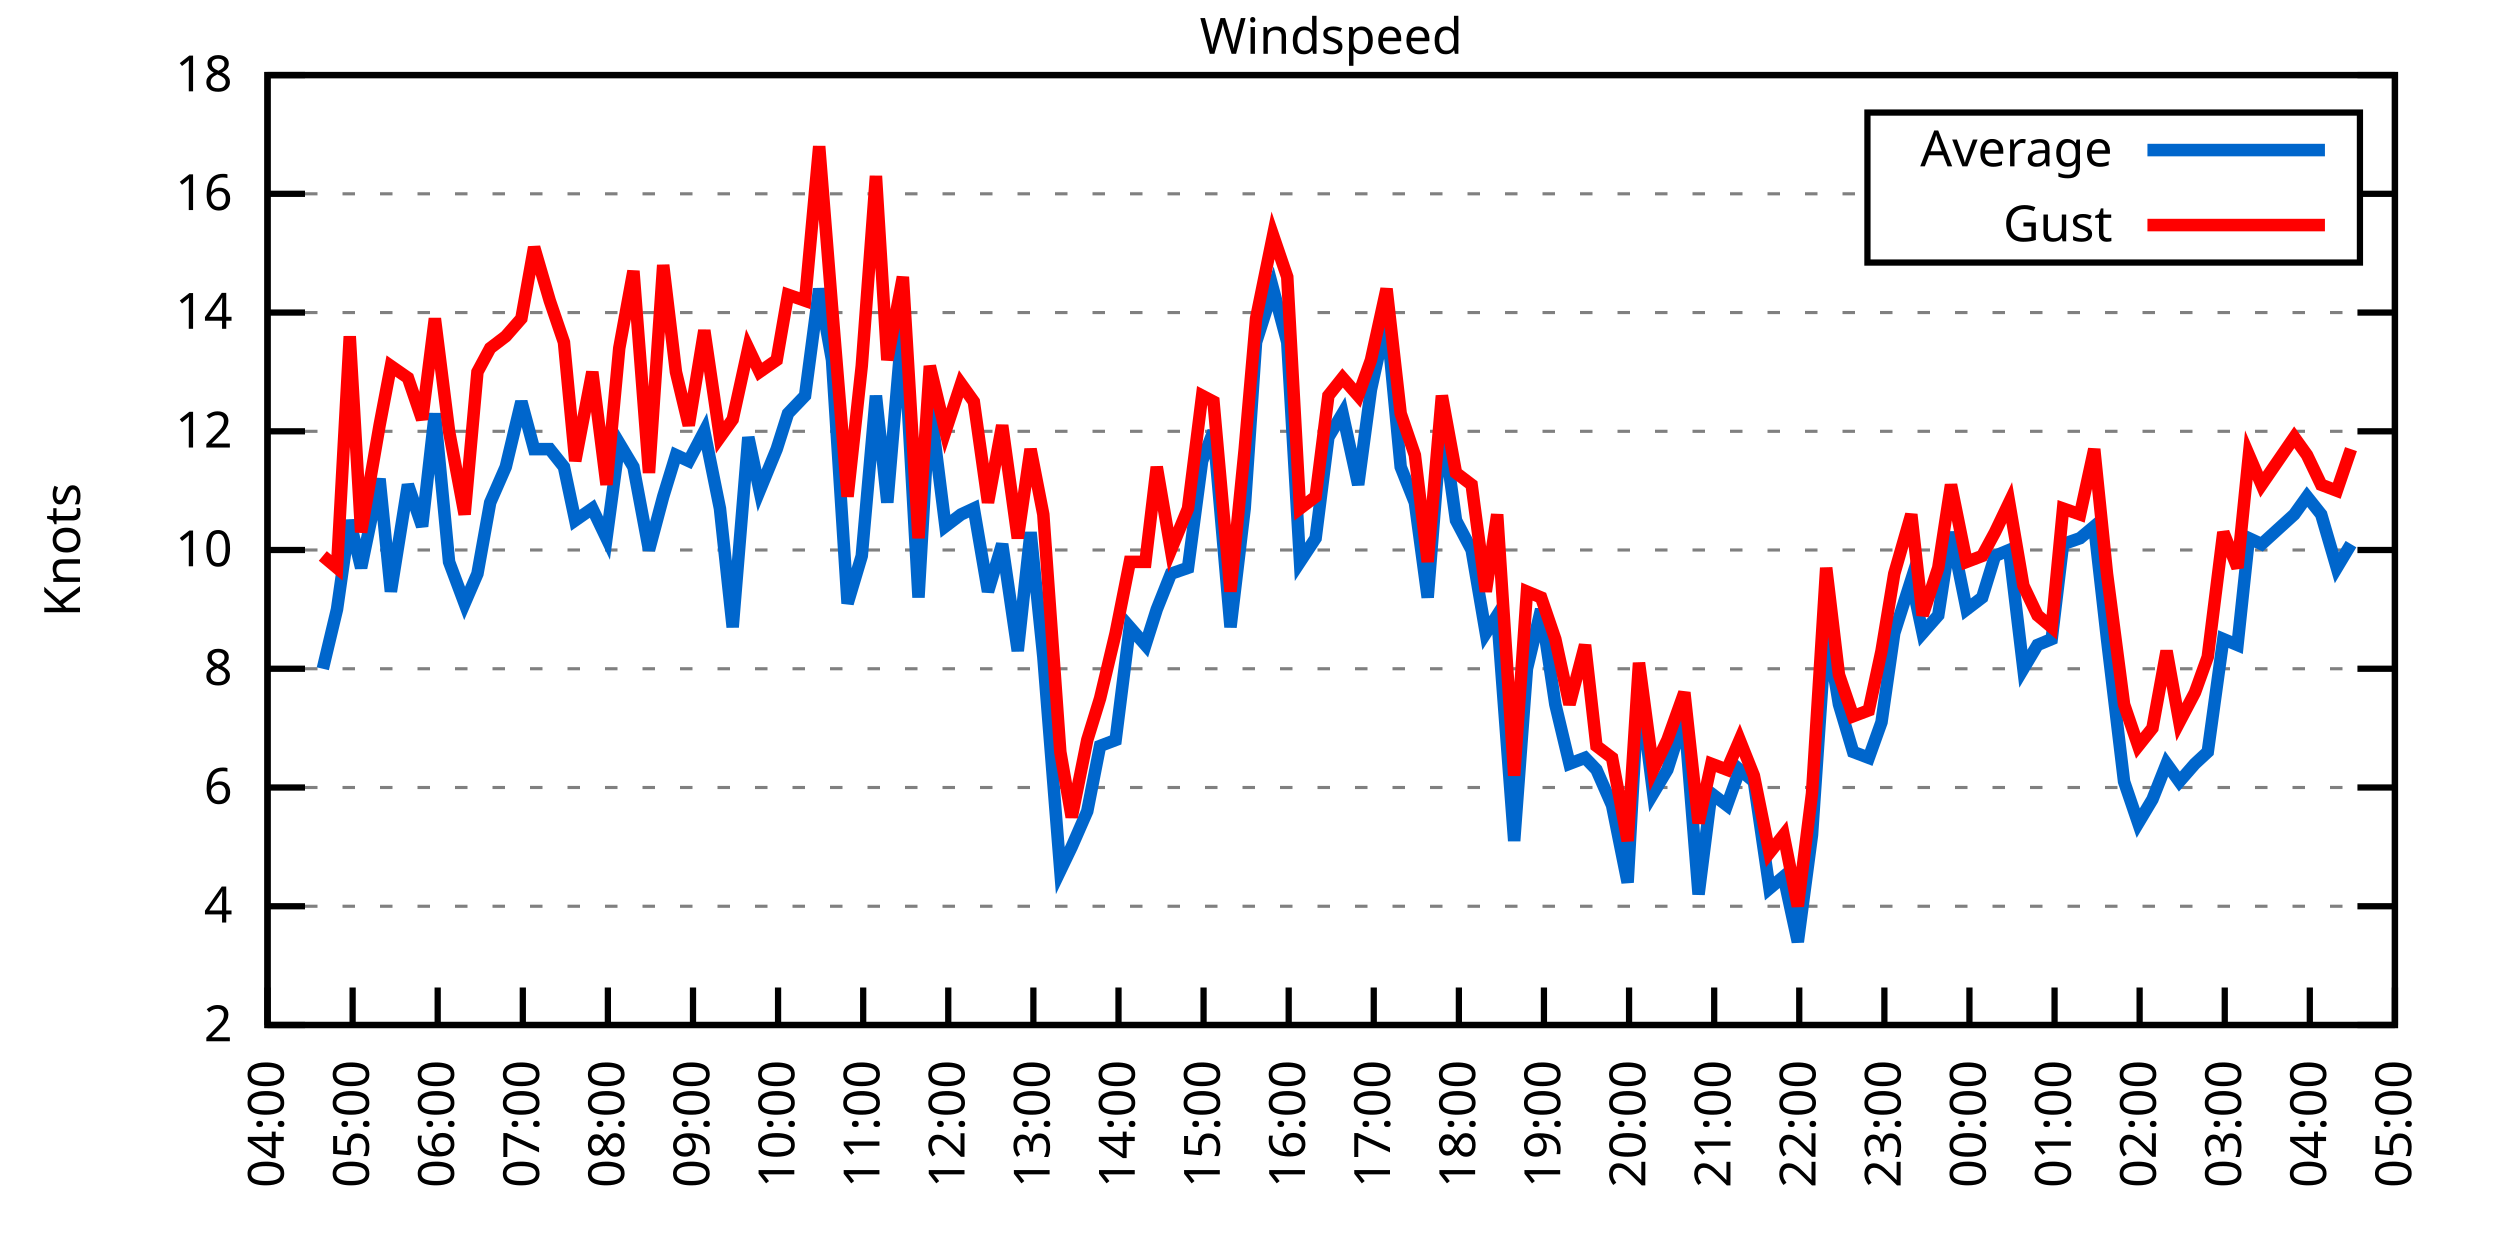
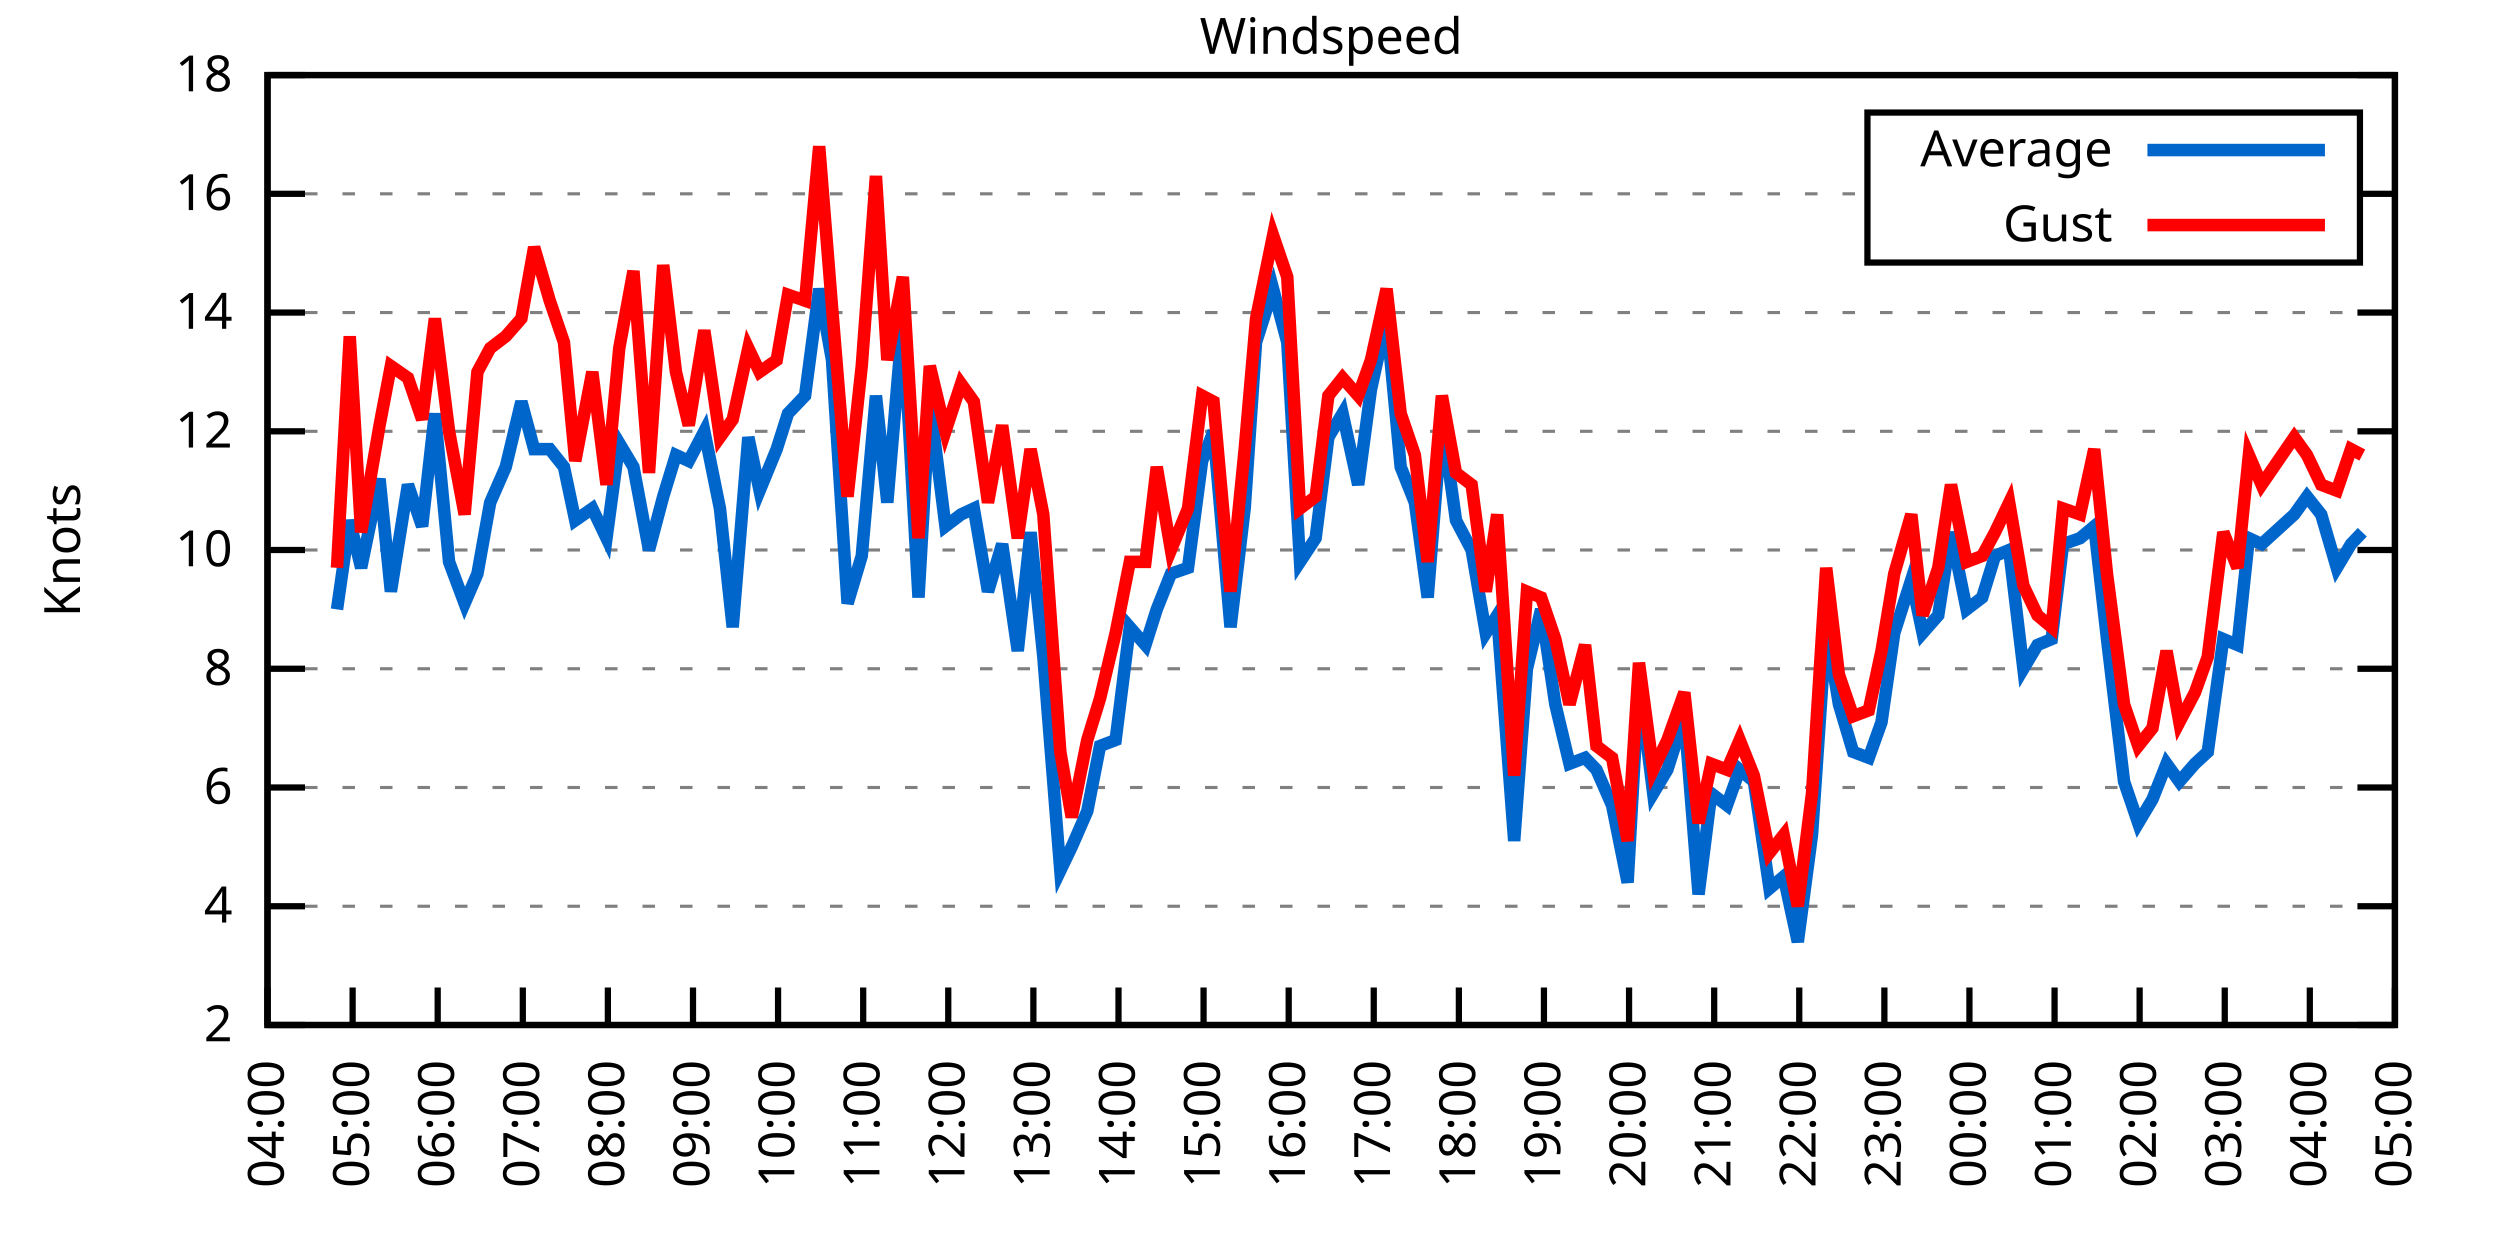
<svg xmlns="http://www.w3.org/2000/svg" xmlns:xlink="http://www.w3.org/1999/xlink" width="400" height="200" viewBox="0 0 400 200">
  <g id="gnuplot_canvas">
    <rect x="0" y="0" width="400" height="200" fill="none" />
    <defs>
      <circle id="gpDot" r="0.5" stroke-width="0.5" stroke="currentColor" />
      <path id="gpPt0" stroke-width="0.333" stroke="currentColor" d="M-1,0 h2 M0,-1 v2" />
      <path id="gpPt1" stroke-width="0.333" stroke="currentColor" d="M-1,-1 L1,1 M1,-1 L-1,1" />
      <path id="gpPt2" stroke-width="0.333" stroke="currentColor" d="M-1,0 L1,0 M0,-1 L0,1 M-1,-1 L1,1 M-1,1 L1,-1" />
      <rect id="gpPt3" stroke-width="0.333" stroke="currentColor" x="-1" y="-1" width="2" height="2" />
      <rect id="gpPt4" stroke-width="0.333" stroke="currentColor" fill="currentColor" x="-1" y="-1" width="2" height="2" />
      <circle id="gpPt5" stroke-width="0.333" stroke="currentColor" cx="0" cy="0" r="1" />
      <use xlink:href="#gpPt5" id="gpPt6" fill="currentColor" stroke="none" />
      <path id="gpPt7" stroke-width="0.333" stroke="currentColor" d="M0,-1.33 L-1.33,0.67 L1.33,0.67 z" />
      <use xlink:href="#gpPt7" id="gpPt8" fill="currentColor" stroke="none" />
      <use xlink:href="#gpPt7" id="gpPt9" stroke="currentColor" transform="rotate(180)" />
      <use xlink:href="#gpPt9" id="gpPt10" fill="currentColor" stroke="none" />
      <use xlink:href="#gpPt3" id="gpPt11" stroke="currentColor" transform="rotate(45)" />
      <use xlink:href="#gpPt11" id="gpPt12" fill="currentColor" stroke="none" />
      <path id="gpPt13" stroke-width="0.333" stroke="currentColor" d="M0,1.330 L1.265,0.411 L0.782,-1.067 L-0.782,-1.076 L-1.265,0.411 z" />
      <use xlink:href="#gpPt13" id="gpPt14" fill="currentColor" stroke="none" />
      <filter id="textbox" filterUnits="objectBoundingBox" x="0" y="0" height="1" width="1">
        <feFlood flood-color="white" flood-opacity="1" result="bgnd" />
        <feComposite in="SourceGraphic" in2="bgnd" operator="atop" />
      </filter>
      <filter id="greybox" filterUnits="objectBoundingBox" x="0" y="0" height="1" width="1">
        <feFlood flood-color="lightgrey" flood-opacity="1" result="grey" />
        <feComposite in="SourceGraphic" in2="grey" operator="atop" />
      </filter>
    </defs>
    <g fill="none" color="white" stroke="currentColor" stroke-width="1.00" stroke-linecap="butt" stroke-linejoin="miter">
</g>
    <g fill="none" color="black" stroke="currentColor" stroke-width="1.00" stroke-linecap="butt" stroke-linejoin="miter">
      <g stroke="none" shape-rendering="crispEdges">
        <polygon fill="rgb(255, 255, 255)" points="42.80,164.00 383.18,164.00 383.18,12.02 42.80,12.02 " />
      </g>
    </g>
    <g fill="none" color="black" stroke="currentColor" stroke-width="1.00" stroke-linecap="butt" stroke-linejoin="miter">
</g>
    <g fill="none" color="black" stroke="black" stroke-width="0.50" stroke-linecap="butt" stroke-linejoin="miter">
</g>
    <g fill="none" color="gray" stroke="currentColor" stroke-width="0.50" stroke-linecap="butt" stroke-linejoin="miter">
      <path stroke="gray" stroke-dasharray="2,4" class="gridline" d="M42.80,164.00 L383.19,164.00  " />
    </g>
    <g fill="none" color="gray" stroke="gray" stroke-width="1.00" stroke-linecap="butt" stroke-linejoin="miter">
</g>
    <g fill="none" color="black" stroke="currentColor" stroke-width="1.00" stroke-linecap="butt" stroke-linejoin="miter">
      <path stroke="black" d="M42.80,164.00 L48.80,164.00 M383.19,164.00 L377.19,164.00  " />
      <g transform="translate(37.20,166.60)" stroke="none" fill="black" font-family="Sans" font-size="8.00" text-anchor="end">
        <text>
          <tspan font-family="Sans"> 2</tspan>
        </text>
      </g>
    </g>
    <g fill="none" color="black" stroke="currentColor" stroke-width="1.00" stroke-linecap="butt" stroke-linejoin="miter">
</g>
    <g fill="none" color="black" stroke="black" stroke-width="0.50" stroke-linecap="butt" stroke-linejoin="miter">
</g>
    <g fill="none" color="gray" stroke="currentColor" stroke-width="0.50" stroke-linecap="butt" stroke-linejoin="miter">
      <path stroke="gray" stroke-dasharray="2,4" class="gridline" d="M42.80,145.00 L383.19,145.00  " />
    </g>
    <g fill="none" color="gray" stroke="gray" stroke-width="1.00" stroke-linecap="butt" stroke-linejoin="miter">
</g>
    <g fill="none" color="black" stroke="currentColor" stroke-width="1.00" stroke-linecap="butt" stroke-linejoin="miter">
      <path stroke="black" d="M42.80,145.00 L48.80,145.00 M383.19,145.00 L377.19,145.00  " />
      <g transform="translate(37.20,147.60)" stroke="none" fill="black" font-family="Sans" font-size="8.00" text-anchor="end">
        <text>
          <tspan font-family="Sans"> 4</tspan>
        </text>
      </g>
    </g>
    <g fill="none" color="black" stroke="currentColor" stroke-width="1.00" stroke-linecap="butt" stroke-linejoin="miter">
</g>
    <g fill="none" color="black" stroke="black" stroke-width="0.50" stroke-linecap="butt" stroke-linejoin="miter">
</g>
    <g fill="none" color="gray" stroke="currentColor" stroke-width="0.50" stroke-linecap="butt" stroke-linejoin="miter">
      <path stroke="gray" stroke-dasharray="2,4" class="gridline" d="M42.80,126.00 L383.19,126.00  " />
    </g>
    <g fill="none" color="gray" stroke="gray" stroke-width="1.00" stroke-linecap="butt" stroke-linejoin="miter">
</g>
    <g fill="none" color="black" stroke="currentColor" stroke-width="1.00" stroke-linecap="butt" stroke-linejoin="miter">
      <path stroke="black" d="M42.80,126.00 L48.80,126.00 M383.19,126.00 L377.19,126.00  " />
      <g transform="translate(37.20,128.60)" stroke="none" fill="black" font-family="Sans" font-size="8.00" text-anchor="end">
        <text>
          <tspan font-family="Sans"> 6</tspan>
        </text>
      </g>
    </g>
    <g fill="none" color="black" stroke="currentColor" stroke-width="1.00" stroke-linecap="butt" stroke-linejoin="miter">
</g>
    <g fill="none" color="black" stroke="black" stroke-width="0.50" stroke-linecap="butt" stroke-linejoin="miter">
</g>
    <g fill="none" color="gray" stroke="currentColor" stroke-width="0.50" stroke-linecap="butt" stroke-linejoin="miter">
      <path stroke="gray" stroke-dasharray="2,4" class="gridline" d="M42.80,107.00 L383.19,107.00  " />
    </g>
    <g fill="none" color="gray" stroke="gray" stroke-width="1.00" stroke-linecap="butt" stroke-linejoin="miter">
</g>
    <g fill="none" color="black" stroke="currentColor" stroke-width="1.00" stroke-linecap="butt" stroke-linejoin="miter">
      <path stroke="black" d="M42.80,107.00 L48.80,107.00 M383.19,107.00 L377.19,107.00  " />
      <g transform="translate(37.20,109.60)" stroke="none" fill="black" font-family="Sans" font-size="8.00" text-anchor="end">
        <text>
          <tspan font-family="Sans"> 8</tspan>
        </text>
      </g>
    </g>
    <g fill="none" color="black" stroke="currentColor" stroke-width="1.00" stroke-linecap="butt" stroke-linejoin="miter">
</g>
    <g fill="none" color="black" stroke="black" stroke-width="0.50" stroke-linecap="butt" stroke-linejoin="miter">
</g>
    <g fill="none" color="gray" stroke="currentColor" stroke-width="0.50" stroke-linecap="butt" stroke-linejoin="miter">
      <path stroke="gray" stroke-dasharray="2,4" class="gridline" d="M42.80,88.00 L383.19,88.00  " />
    </g>
    <g fill="none" color="gray" stroke="gray" stroke-width="1.00" stroke-linecap="butt" stroke-linejoin="miter">
</g>
    <g fill="none" color="black" stroke="currentColor" stroke-width="1.00" stroke-linecap="butt" stroke-linejoin="miter">
      <path stroke="black" d="M42.80,88.00 L48.80,88.00 M383.19,88.00 L377.19,88.00  " />
      <g transform="translate(37.20,90.60)" stroke="none" fill="black" font-family="Sans" font-size="8.00" text-anchor="end">
        <text>
          <tspan font-family="Sans"> 10</tspan>
        </text>
      </g>
    </g>
    <g fill="none" color="black" stroke="currentColor" stroke-width="1.00" stroke-linecap="butt" stroke-linejoin="miter">
</g>
    <g fill="none" color="black" stroke="black" stroke-width="0.50" stroke-linecap="butt" stroke-linejoin="miter">
</g>
    <g fill="none" color="gray" stroke="currentColor" stroke-width="0.50" stroke-linecap="butt" stroke-linejoin="miter">
      <path stroke="gray" stroke-dasharray="2,4" class="gridline" d="M42.80,69.01 L383.19,69.01  " />
    </g>
    <g fill="none" color="gray" stroke="gray" stroke-width="1.00" stroke-linecap="butt" stroke-linejoin="miter">
</g>
    <g fill="none" color="black" stroke="currentColor" stroke-width="1.00" stroke-linecap="butt" stroke-linejoin="miter">
      <path stroke="black" d="M42.80,69.01 L48.80,69.01 M383.19,69.01 L377.19,69.01  " />
      <g transform="translate(37.20,71.61)" stroke="none" fill="black" font-family="Sans" font-size="8.00" text-anchor="end">
        <text>
          <tspan font-family="Sans"> 12</tspan>
        </text>
      </g>
    </g>
    <g fill="none" color="black" stroke="currentColor" stroke-width="1.00" stroke-linecap="butt" stroke-linejoin="miter">
</g>
    <g fill="none" color="black" stroke="black" stroke-width="0.50" stroke-linecap="butt" stroke-linejoin="miter">
</g>
    <g fill="none" color="gray" stroke="currentColor" stroke-width="0.50" stroke-linecap="butt" stroke-linejoin="miter">
      <path stroke="gray" stroke-dasharray="2,4" class="gridline" d="M42.80,50.01 L383.19,50.01  " />
    </g>
    <g fill="none" color="gray" stroke="gray" stroke-width="1.00" stroke-linecap="butt" stroke-linejoin="miter">
</g>
    <g fill="none" color="black" stroke="currentColor" stroke-width="1.00" stroke-linecap="butt" stroke-linejoin="miter">
      <path stroke="black" d="M42.80,50.01 L48.80,50.01 M383.19,50.01 L377.19,50.01  " />
      <g transform="translate(37.20,52.61)" stroke="none" fill="black" font-family="Sans" font-size="8.00" text-anchor="end">
        <text>
          <tspan font-family="Sans"> 14</tspan>
        </text>
      </g>
    </g>
    <g fill="none" color="black" stroke="currentColor" stroke-width="1.00" stroke-linecap="butt" stroke-linejoin="miter">
</g>
    <g fill="none" color="black" stroke="black" stroke-width="0.50" stroke-linecap="butt" stroke-linejoin="miter">
</g>
    <g fill="none" color="gray" stroke="currentColor" stroke-width="0.50" stroke-linecap="butt" stroke-linejoin="miter">
      <path stroke="gray" stroke-dasharray="2,4" class="gridline" d="M42.80,31.01 L298.79,31.01 M377.59,31.01 L383.19,31.01  " />
    </g>
    <g fill="none" color="gray" stroke="gray" stroke-width="1.00" stroke-linecap="butt" stroke-linejoin="miter">
</g>
    <g fill="none" color="black" stroke="currentColor" stroke-width="1.00" stroke-linecap="butt" stroke-linejoin="miter">
      <path stroke="black" d="M42.80,31.01 L48.80,31.01 M383.19,31.01 L377.19,31.01  " />
      <g transform="translate(37.20,33.61)" stroke="none" fill="black" font-family="Sans" font-size="8.00" text-anchor="end">
        <text>
          <tspan font-family="Sans"> 16</tspan>
        </text>
      </g>
    </g>
    <g fill="none" color="black" stroke="currentColor" stroke-width="1.00" stroke-linecap="butt" stroke-linejoin="miter">
</g>
    <g fill="none" color="black" stroke="black" stroke-width="0.50" stroke-linecap="butt" stroke-linejoin="miter">
</g>
    <g fill="none" color="gray" stroke="currentColor" stroke-width="0.50" stroke-linecap="butt" stroke-linejoin="miter">
      <path stroke="gray" stroke-dasharray="2,4" class="gridline" d="M42.80,12.01 L383.19,12.01  " />
    </g>
    <g fill="none" color="gray" stroke="gray" stroke-width="1.00" stroke-linecap="butt" stroke-linejoin="miter">
</g>
    <g fill="none" color="black" stroke="currentColor" stroke-width="1.00" stroke-linecap="butt" stroke-linejoin="miter">
      <path stroke="black" d="M42.80,12.01 L48.80,12.01 M383.19,12.01 L377.19,12.01  " />
      <g transform="translate(37.20,14.61)" stroke="none" fill="black" font-family="Sans" font-size="8.00" text-anchor="end">
        <text>
          <tspan font-family="Sans"> 18</tspan>
        </text>
      </g>
    </g>
    <g fill="none" color="black" stroke="currentColor" stroke-width="1.00" stroke-linecap="butt" stroke-linejoin="miter">
      <path stroke="black" d="M42.80,164.00 L42.80,158.00  " />
      <g transform="translate(45.40,169.60) rotate(270.00)" stroke="none" fill="black" font-family="Sans" font-size="8.00" text-anchor="end">
        <text>
          <tspan font-family="Sans">04:00</tspan>
        </text>
      </g>
    </g>
    <g fill="none" color="black" stroke="currentColor" stroke-width="1.00" stroke-linecap="butt" stroke-linejoin="miter">
      <path stroke="black" d="M56.42,164.00 L56.42,158.00  " />
      <g transform="translate(59.02,169.60) rotate(270.00)" stroke="none" fill="black" font-family="Sans" font-size="8.00" text-anchor="end">
        <text>
          <tspan font-family="Sans">05:00</tspan>
        </text>
      </g>
    </g>
    <g fill="none" color="black" stroke="currentColor" stroke-width="1.00" stroke-linecap="butt" stroke-linejoin="miter">
      <path stroke="black" d="M70.03,164.00 L70.03,158.00  " />
      <g transform="translate(72.63,169.60) rotate(270.00)" stroke="none" fill="black" font-family="Sans" font-size="8.00" text-anchor="end">
        <text>
          <tspan font-family="Sans">06:00</tspan>
        </text>
      </g>
    </g>
    <g fill="none" color="black" stroke="currentColor" stroke-width="1.00" stroke-linecap="butt" stroke-linejoin="miter">
      <path stroke="black" d="M83.65,164.00 L83.65,158.00  " />
      <g transform="translate(86.25,169.60) rotate(270.00)" stroke="none" fill="black" font-family="Sans" font-size="8.00" text-anchor="end">
        <text>
          <tspan font-family="Sans">07:00</tspan>
        </text>
      </g>
    </g>
    <g fill="none" color="black" stroke="currentColor" stroke-width="1.00" stroke-linecap="butt" stroke-linejoin="miter">
      <path stroke="black" d="M97.26,164.00 L97.26,158.00  " />
      <g transform="translate(99.86,169.60) rotate(270.00)" stroke="none" fill="black" font-family="Sans" font-size="8.00" text-anchor="end">
        <text>
          <tspan font-family="Sans">08:00</tspan>
        </text>
      </g>
    </g>
    <g fill="none" color="black" stroke="currentColor" stroke-width="1.00" stroke-linecap="butt" stroke-linejoin="miter">
      <path stroke="black" d="M110.88,164.00 L110.88,158.00  " />
      <g transform="translate(113.48,169.60) rotate(270.00)" stroke="none" fill="black" font-family="Sans" font-size="8.00" text-anchor="end">
        <text>
          <tspan font-family="Sans">09:00</tspan>
        </text>
      </g>
    </g>
    <g fill="none" color="black" stroke="currentColor" stroke-width="1.00" stroke-linecap="butt" stroke-linejoin="miter">
      <path stroke="black" d="M124.49,164.00 L124.49,158.00  " />
      <g transform="translate(127.09,169.60) rotate(270.00)" stroke="none" fill="black" font-family="Sans" font-size="8.00" text-anchor="end">
        <text>
          <tspan font-family="Sans">10:00</tspan>
        </text>
      </g>
    </g>
    <g fill="none" color="black" stroke="currentColor" stroke-width="1.00" stroke-linecap="butt" stroke-linejoin="miter">
      <path stroke="black" d="M138.11,164.00 L138.11,158.00  " />
      <g transform="translate(140.71,169.60) rotate(270.00)" stroke="none" fill="black" font-family="Sans" font-size="8.00" text-anchor="end">
        <text>
          <tspan font-family="Sans">11:00</tspan>
        </text>
      </g>
    </g>
    <g fill="none" color="black" stroke="currentColor" stroke-width="1.00" stroke-linecap="butt" stroke-linejoin="miter">
      <path stroke="black" d="M151.72,164.00 L151.72,158.00  " />
      <g transform="translate(154.32,169.60) rotate(270.00)" stroke="none" fill="black" font-family="Sans" font-size="8.00" text-anchor="end">
        <text>
          <tspan font-family="Sans">12:00</tspan>
        </text>
      </g>
    </g>
    <g fill="none" color="black" stroke="currentColor" stroke-width="1.00" stroke-linecap="butt" stroke-linejoin="miter">
      <path stroke="black" d="M165.34,164.00 L165.34,158.00  " />
      <g transform="translate(167.94,169.60) rotate(270.00)" stroke="none" fill="black" font-family="Sans" font-size="8.00" text-anchor="end">
        <text>
          <tspan font-family="Sans">13:00</tspan>
        </text>
      </g>
    </g>
    <g fill="none" color="black" stroke="currentColor" stroke-width="1.00" stroke-linecap="butt" stroke-linejoin="miter">
      <path stroke="black" d="M178.96,164.00 L178.96,158.00  " />
      <g transform="translate(181.56,169.60) rotate(270.00)" stroke="none" fill="black" font-family="Sans" font-size="8.00" text-anchor="end">
        <text>
          <tspan font-family="Sans">14:00</tspan>
        </text>
      </g>
    </g>
    <g fill="none" color="black" stroke="currentColor" stroke-width="1.00" stroke-linecap="butt" stroke-linejoin="miter">
      <path stroke="black" d="M192.57,164.00 L192.57,158.00  " />
      <g transform="translate(195.17,169.60) rotate(270.00)" stroke="none" fill="black" font-family="Sans" font-size="8.00" text-anchor="end">
        <text>
          <tspan font-family="Sans">15:00</tspan>
        </text>
      </g>
    </g>
    <g fill="none" color="black" stroke="currentColor" stroke-width="1.00" stroke-linecap="butt" stroke-linejoin="miter">
      <path stroke="black" d="M206.19,164.00 L206.19,158.00  " />
      <g transform="translate(208.79,169.60) rotate(270.00)" stroke="none" fill="black" font-family="Sans" font-size="8.00" text-anchor="end">
        <text>
          <tspan font-family="Sans">16:00</tspan>
        </text>
      </g>
    </g>
    <g fill="none" color="black" stroke="currentColor" stroke-width="1.00" stroke-linecap="butt" stroke-linejoin="miter">
      <path stroke="black" d="M219.80,164.00 L219.80,158.00  " />
      <g transform="translate(222.40,169.60) rotate(270.00)" stroke="none" fill="black" font-family="Sans" font-size="8.00" text-anchor="end">
        <text>
          <tspan font-family="Sans">17:00</tspan>
        </text>
      </g>
    </g>
    <g fill="none" color="black" stroke="currentColor" stroke-width="1.00" stroke-linecap="butt" stroke-linejoin="miter">
      <path stroke="black" d="M233.42,164.00 L233.42,158.00  " />
      <g transform="translate(236.02,169.60) rotate(270.00)" stroke="none" fill="black" font-family="Sans" font-size="8.00" text-anchor="end">
        <text>
          <tspan font-family="Sans">18:00</tspan>
        </text>
      </g>
    </g>
    <g fill="none" color="black" stroke="currentColor" stroke-width="1.00" stroke-linecap="butt" stroke-linejoin="miter">
      <path stroke="black" d="M247.03,164.00 L247.03,158.00  " />
      <g transform="translate(249.63,169.60) rotate(270.00)" stroke="none" fill="black" font-family="Sans" font-size="8.00" text-anchor="end">
        <text>
          <tspan font-family="Sans">19:00</tspan>
        </text>
      </g>
    </g>
    <g fill="none" color="black" stroke="currentColor" stroke-width="1.00" stroke-linecap="butt" stroke-linejoin="miter">
      <path stroke="black" d="M260.65,164.00 L260.65,158.00  " />
      <g transform="translate(263.25,169.60) rotate(270.00)" stroke="none" fill="black" font-family="Sans" font-size="8.00" text-anchor="end">
        <text>
          <tspan font-family="Sans">20:00</tspan>
        </text>
      </g>
    </g>
    <g fill="none" color="black" stroke="currentColor" stroke-width="1.00" stroke-linecap="butt" stroke-linejoin="miter">
      <path stroke="black" d="M274.27,164.00 L274.27,158.00  " />
      <g transform="translate(276.87,169.60) rotate(270.00)" stroke="none" fill="black" font-family="Sans" font-size="8.00" text-anchor="end">
        <text>
          <tspan font-family="Sans">21:00</tspan>
        </text>
      </g>
    </g>
    <g fill="none" color="black" stroke="currentColor" stroke-width="1.00" stroke-linecap="butt" stroke-linejoin="miter">
      <path stroke="black" d="M287.88,164.00 L287.88,158.00  " />
      <g transform="translate(290.48,169.60) rotate(270.00)" stroke="none" fill="black" font-family="Sans" font-size="8.00" text-anchor="end">
        <text>
          <tspan font-family="Sans">22:00</tspan>
        </text>
      </g>
    </g>
    <g fill="none" color="black" stroke="currentColor" stroke-width="1.00" stroke-linecap="butt" stroke-linejoin="miter">
      <path stroke="black" d="M301.50,164.00 L301.50,158.00  " />
      <g transform="translate(304.10,169.60) rotate(270.00)" stroke="none" fill="black" font-family="Sans" font-size="8.00" text-anchor="end">
        <text>
          <tspan font-family="Sans">23:00</tspan>
        </text>
      </g>
    </g>
    <g fill="none" color="black" stroke="currentColor" stroke-width="1.00" stroke-linecap="butt" stroke-linejoin="miter">
      <path stroke="black" d="M315.11,164.00 L315.11,158.00  " />
      <g transform="translate(317.71,169.60) rotate(270.00)" stroke="none" fill="black" font-family="Sans" font-size="8.00" text-anchor="end">
        <text>
          <tspan font-family="Sans">00:00</tspan>
        </text>
      </g>
    </g>
    <g fill="none" color="black" stroke="currentColor" stroke-width="1.00" stroke-linecap="butt" stroke-linejoin="miter">
      <path stroke="black" d="M328.73,164.00 L328.73,158.00  " />
      <g transform="translate(331.33,169.60) rotate(270.00)" stroke="none" fill="black" font-family="Sans" font-size="8.00" text-anchor="end">
        <text>
          <tspan font-family="Sans">01:00</tspan>
        </text>
      </g>
    </g>
    <g fill="none" color="black" stroke="currentColor" stroke-width="1.00" stroke-linecap="butt" stroke-linejoin="miter">
      <path stroke="black" d="M342.34,164.00 L342.34,158.00  " />
      <g transform="translate(344.94,169.60) rotate(270.00)" stroke="none" fill="black" font-family="Sans" font-size="8.00" text-anchor="end">
        <text>
          <tspan font-family="Sans">02:00</tspan>
        </text>
      </g>
    </g>
    <g fill="none" color="black" stroke="currentColor" stroke-width="1.00" stroke-linecap="butt" stroke-linejoin="miter">
      <path stroke="black" d="M355.96,164.00 L355.96,158.00  " />
      <g transform="translate(358.56,169.60) rotate(270.00)" stroke="none" fill="black" font-family="Sans" font-size="8.00" text-anchor="end">
        <text>
          <tspan font-family="Sans">03:00</tspan>
        </text>
      </g>
    </g>
    <g fill="none" color="black" stroke="currentColor" stroke-width="1.00" stroke-linecap="butt" stroke-linejoin="miter">
      <path stroke="black" d="M369.57,164.00 L369.57,158.00  " />
      <g transform="translate(372.17,169.60) rotate(270.00)" stroke="none" fill="black" font-family="Sans" font-size="8.00" text-anchor="end">
        <text>
          <tspan font-family="Sans">04:00</tspan>
        </text>
      </g>
    </g>
    <g fill="none" color="black" stroke="currentColor" stroke-width="1.00" stroke-linecap="butt" stroke-linejoin="miter">
      <path stroke="black" d="M383.19,164.00 L383.19,158.00  " />
      <g transform="translate(385.79,169.60) rotate(270.00)" stroke="none" fill="black" font-family="Sans" font-size="8.00" text-anchor="end">
        <text>
          <tspan font-family="Sans">05:00</tspan>
        </text>
      </g>
    </g>
    <g fill="none" color="black" stroke="currentColor" stroke-width="1.00" stroke-linecap="butt" stroke-linejoin="miter">
</g>
    <g fill="none" color="black" stroke="currentColor" stroke-width="1.00" stroke-linecap="butt" stroke-linejoin="miter">
      <path stroke="black" d="M42.80,12.01 L42.80,164.00 L383.19,164.00 L383.19,12.01 L42.80,12.01 Z  " />
    </g>
    <g fill="none" color="black" stroke="currentColor" stroke-width="1.00" stroke-linecap="butt" stroke-linejoin="miter">
</g>
    <g fill="none" color="black" stroke="currentColor" stroke-width="1.00" stroke-linecap="butt" stroke-linejoin="miter">
      <path stroke="black" d="M298.79,42.01 L298.79,18.01 L377.59,18.01 L377.59,42.01 L298.79,42.01 Z  " />
    </g>
    <g id="Windspeed_plot_1">
      <g fill="none" color="white" stroke="black" stroke-width="2.00" stroke-linecap="butt" stroke-linejoin="miter">
</g>
      <g fill="none" color="black" stroke="currentColor" stroke-width="2.00" stroke-linecap="butt" stroke-linejoin="miter">
        <g transform="translate(337.99,26.61)" stroke="none" fill="black" font-family="Sans" font-size="8.00" text-anchor="end">
          <text>
            <tspan font-family="Sans">Average</tspan>
          </text>
        </g>
      </g>
      <g fill="none" color="black" stroke="currentColor" stroke-width="2.00" stroke-linecap="butt" stroke-linejoin="miter">
-         <path stroke="rgb(  0, 102, 204)" d="M343.59,24.01 L371.99,24.01 M51.65,107.00 L53.92,97.50 L55.96,83.26 L57.78,90.85 L60.73,76.61 L62.54,94.65   L65.27,77.56 L67.54,84.21 L69.58,66.16 L71.85,89.90 L74.34,96.55 L76.39,91.80 L78.43,80.41 L80.92,74.71   L83.42,64.26 L85.46,71.86 L87.96,71.86 L90.23,74.71 L92.04,83.26 L94.77,81.36 L97.04,86.11 L99.08,70.91   L101.35,74.71 L103.84,88.00 L106.11,79.46 L108.15,72.81 L110.20,73.76 L112.69,69.01 L115.19,81.36 L117.23,100.35   L119.73,69.96 L121.54,78.51 L124.27,71.86 L126.08,66.16 L128.81,63.31 L131.07,46.21 L133.12,57.61 L135.61,96.55   L137.88,88.95 L140.15,63.31 L141.97,80.41 L144.46,50.96 L146.96,95.60 L148.77,64.26 L151.27,84.21 L153.77,82.31   L155.81,81.36 L158.08,94.65 L160.35,87.06 L162.84,104.15 L164.89,85.16 L166.93,105.10 L169.65,139.30 L171.47,135.50   L173.96,129.80 L176.01,119.35 L178.50,118.40 L180.77,100.35 L183.27,103.20 L185.08,97.50 L187.35,91.80 L190.08,90.85   L192.34,73.76 L194.16,69.01 L196.88,100.35 L199.15,81.36 L200.97,54.76 L203.69,46.21 L205.96,54.76 L208.00,89.90   L210.50,86.11 L212.54,69.96 L214.81,66.16 L217.31,77.56 L219.35,62.36 L221.85,50.96 L224.11,74.71 L226.38,80.41   L228.43,95.60 L230.70,67.11 L232.96,83.26 L235.46,88.00 L237.73,101.30 L239.55,98.45 L242.27,134.55 L244.31,107.00   L246.58,97.50 L248.85,112.70 L251.12,122.20 L253.61,121.25 L255.43,123.15 L257.93,128.85 L260.42,141.20 L262.24,108.90   L264.51,126.95 L266.78,123.15 L269.50,114.60 L271.77,143.10 L273.81,126.95 L276.31,128.85 L278.35,123.15 L280.62,125.05   L283.12,142.15 L285.38,140.25 L287.65,150.70 L289.92,133.60 L292.19,100.35 L294.23,112.70 L296.50,120.30 L299.00,121.25   L301.04,115.55 L303.08,101.30 L305.81,92.75 L307.62,101.30 L310.12,98.45 L312.16,85.16 L314.66,97.50 L317.15,95.60   L319.20,88.95 L321.47,88.00 L323.74,107.00 L326.00,103.20 L328.27,102.25 L330.09,87.06 L332.81,86.11 L335.08,84.21   L337.12,102.25 L339.85,125.05 L342.12,131.70 L344.39,127.90 L346.65,122.20 L348.70,125.05 L351.19,122.20 L353.24,120.30   L355.73,102.25 L358.00,103.20 L359.82,86.11 L361.86,87.06 L367.08,82.31 L369.12,79.46 L371.39,82.31 L373.89,90.85   L376.16,87.06  " />
+         <path stroke="rgb(  0, 102, 204)" d="M343.59,24.01 L371.99,24.01 M53.92,97.50 L55.96,83.26 L57.78,90.85 L60.73,76.61 L62.54,94.65 L65.27,77.56   L67.54,84.21 L69.58,66.16 L71.85,89.90 L74.34,96.55 L76.39,91.80 L78.43,80.41 L80.92,74.71 L83.42,64.26   L85.46,71.86 L87.96,71.86 L90.23,74.71 L92.04,83.26 L94.77,81.36 L97.04,86.11 L99.08,70.91 L101.35,74.71   L103.84,88.00 L106.11,79.46 L108.15,72.81 L110.20,73.76 L112.69,69.01 L115.19,81.36 L117.23,100.35 L119.73,69.96   L121.54,78.51 L124.27,71.86 L126.08,66.16 L128.81,63.31 L131.07,46.21 L133.12,57.61 L135.61,96.55 L137.88,88.95   L140.15,63.31 L141.97,80.41 L144.46,50.96 L146.96,95.60 L148.77,64.26 L151.27,84.21 L153.77,82.31 L155.81,81.36   L158.08,94.65 L160.35,87.06 L162.84,104.15 L164.89,85.16 L166.93,105.10 L169.65,139.30 L171.47,135.50 L173.96,129.80   L176.01,119.35 L178.50,118.40 L180.77,100.35 L183.27,103.20 L185.08,97.50 L187.35,91.80 L190.08,90.85 L192.34,73.76   L194.16,69.01 L196.88,100.35 L199.15,81.36 L200.97,54.76 L203.69,46.21 L205.96,54.76 L208.00,89.90 L210.50,86.11   L212.54,69.96 L214.81,66.16 L217.31,77.56 L219.35,62.36 L221.85,50.96 L224.11,74.71 L226.38,80.41 L228.43,95.60   L230.70,67.11 L232.96,83.26 L235.46,88.00 L237.73,101.30 L239.55,98.45 L242.27,134.55 L244.31,107.00 L246.58,97.50   L248.85,112.70 L251.12,122.20 L253.61,121.25 L255.43,123.15 L257.93,128.85 L260.42,141.20 L262.24,108.90 L264.51,126.95   L266.78,123.15 L269.50,114.60 L271.77,143.10 L273.81,126.95 L276.31,128.85 L278.35,123.15 L280.62,125.05 L283.12,142.15   L285.38,140.25 L287.65,150.70 L289.92,133.60 L292.19,100.35 L294.23,112.70 L296.50,120.30 L299.00,121.25 L301.04,115.55   L303.08,101.30 L305.81,92.75 L307.62,101.30 L310.12,98.45 L312.16,85.16 L314.66,97.50 L317.15,95.60 L319.20,88.95   L321.47,88.00 L323.74,107.00 L326.00,103.20 L328.27,102.25 L330.09,87.06 L332.81,86.11 L335.08,84.21 L337.12,102.25   L339.85,125.05 L342.12,131.70 L344.39,127.90 L346.65,122.20 L348.70,125.05 L351.19,122.20 L353.24,120.30 L355.73,102.25   L358.00,103.20 L359.82,86.11 L361.86,87.06 L367.08,82.31 L369.12,79.46 L371.39,82.31 L373.89,90.85 L376.16,87.06   L377.97,85.16  " />
      </g>
    </g>
    <g id="Windspeed_plot_2">
      <g fill="none" color="black" stroke="currentColor" stroke-width="2.00" stroke-linecap="butt" stroke-linejoin="miter">
        <g transform="translate(337.99,38.61)" stroke="none" fill="black" font-family="Sans" font-size="8.00" text-anchor="end">
          <text>
            <tspan font-family="Sans">Gust</tspan>
          </text>
        </g>
      </g>
      <g fill="none" color="black" stroke="currentColor" stroke-width="2.00" stroke-linecap="butt" stroke-linejoin="miter">
-         <path stroke="rgb(255,   0,   0)" d="M343.59,36.01 L371.99,36.01 M51.65,88.95 L53.92,90.85 L55.96,53.81 L57.78,85.16 L60.73,68.06 L62.54,58.56   L65.27,60.46 L67.54,67.11 L69.58,50.96 L71.85,69.01 L74.34,82.31 L76.39,59.51 L78.43,55.71 L80.92,53.81   L83.42,50.96 L85.46,39.56 L87.96,48.11 L90.23,54.76 L92.04,73.76 L94.77,59.51 L97.04,77.56 L99.08,55.71   L101.35,43.36 L103.84,75.66 L106.11,42.41 L108.15,59.51 L110.20,68.06 L112.69,52.86 L115.19,69.96 L117.23,67.11   L119.73,55.71 L121.54,59.51 L124.27,57.61 L126.08,47.16 L128.81,48.11 L131.07,23.41 L133.12,49.06 L135.61,79.46   L137.88,58.56 L140.15,28.16 L141.97,57.61 L144.46,44.31 L146.96,86.11 L148.77,58.56 L151.27,69.01 L153.77,61.41   L155.81,64.26 L158.08,80.41 L160.35,68.06 L162.84,86.11 L164.89,71.86 L166.93,82.31 L169.65,120.30 L171.47,130.75   L173.96,118.40 L176.01,111.75 L178.50,101.30 L180.77,89.90 L183.27,89.90 L185.08,74.71 L187.35,88.00 L190.08,81.36   L192.34,63.31 L194.16,64.26 L196.88,94.65 L199.15,71.86 L200.97,50.96 L203.69,37.66 L205.96,44.31 L208.00,81.36   L210.50,79.46 L212.54,63.31 L214.81,60.46 L217.31,63.31 L219.35,57.61 L221.85,46.21 L224.11,66.16 L226.38,72.81   L228.43,89.90 L230.70,63.31 L232.96,75.66 L235.46,77.56 L237.73,94.65 L239.55,82.31 L242.27,124.10 L244.31,94.65   L246.58,95.60 L248.85,102.25 L251.12,112.70 L253.61,103.20 L255.43,119.35 L257.93,121.25 L260.42,134.55 L262.24,106.05   L264.51,123.15 L266.78,118.40 L269.50,110.80 L271.77,131.70 L273.81,122.20 L276.31,123.15 L278.35,118.40 L280.62,124.10   L283.12,136.45 L285.38,133.60 L287.65,145.00 L289.92,126.95 L292.19,90.85 L294.23,107.95 L296.50,114.60 L299.00,113.65   L301.04,104.15 L303.08,91.80 L305.81,82.31 L307.62,98.45 L310.12,90.85 L312.16,77.56 L314.66,89.90 L317.15,88.95   L319.20,85.16 L321.47,80.41 L323.74,93.70 L326.00,98.45 L328.27,100.35 L330.09,81.36 L332.81,82.31 L335.08,71.86   L337.12,91.80 L339.85,112.70 L342.12,119.35 L344.39,116.50 L346.65,104.15 L348.70,115.55 L351.19,110.80 L353.24,105.10   L355.73,85.16 L358.00,90.85 L359.82,72.81 L361.86,77.56 L367.08,69.96 L369.12,72.81 L371.39,77.56 L373.89,78.51   L376.16,71.86  " />
+         <path stroke="rgb(255,   0,   0)" d="M343.59,36.01 L371.99,36.01 M53.92,90.85 L55.96,53.81 L57.78,85.16 L60.73,68.06 L62.54,58.56 L65.27,60.46   L67.54,67.11 L69.58,50.96 L71.85,69.01 L74.34,82.31 L76.39,59.51 L78.43,55.71 L80.92,53.81 L83.42,50.96   L85.46,39.56 L87.96,48.11 L90.23,54.76 L92.04,73.76 L94.77,59.51 L97.04,77.56 L99.08,55.71 L101.35,43.36   L103.84,75.66 L106.11,42.41 L108.15,59.51 L110.20,68.06 L112.69,52.86 L115.19,69.96 L117.23,67.11 L119.73,55.71   L121.54,59.51 L124.27,57.61 L126.08,47.16 L128.81,48.11 L131.07,23.41 L133.12,49.06 L135.61,79.46 L137.88,58.56   L140.15,28.16 L141.97,57.61 L144.46,44.31 L146.96,86.11 L148.77,58.56 L151.27,69.01 L153.77,61.41 L155.81,64.26   L158.08,80.41 L160.35,68.06 L162.84,86.11 L164.89,71.86 L166.93,82.31 L169.65,120.30 L171.47,130.75 L173.96,118.40   L176.01,111.75 L178.50,101.30 L180.77,89.90 L183.27,89.90 L185.08,74.71 L187.35,88.00 L190.08,81.36 L192.34,63.31   L194.16,64.26 L196.88,94.65 L199.15,71.86 L200.97,50.96 L203.69,37.66 L205.96,44.31 L208.00,81.36 L210.50,79.46   L212.54,63.31 L214.81,60.46 L217.31,63.31 L219.35,57.61 L221.85,46.21 L224.11,66.16 L226.38,72.81 L228.43,89.90   L230.70,63.31 L232.96,75.66 L235.46,77.56 L237.73,94.65 L239.55,82.31 L242.27,124.10 L244.31,94.65 L246.58,95.60   L248.85,102.25 L251.12,112.70 L253.61,103.20 L255.43,119.35 L257.93,121.25 L260.42,134.55 L262.24,106.05 L264.51,123.15   L266.78,118.40 L269.50,110.80 L271.77,131.70 L273.81,122.20 L276.31,123.15 L278.35,118.40 L280.62,124.10 L283.12,136.45   L285.38,133.60 L287.65,145.00 L289.92,126.95 L292.19,90.85 L294.23,107.95 L296.50,114.60 L299.00,113.65 L301.04,104.15   L303.08,91.80 L305.81,82.31 L307.62,98.45 L310.12,90.85 L312.16,77.56 L314.66,89.90 L317.15,88.95 L319.20,85.16   L321.47,80.41 L323.74,93.70 L326.00,98.45 L328.27,100.35 L330.09,81.36 L332.81,82.31 L335.08,71.86 L337.12,91.80   L339.85,112.70 L342.12,119.35 L344.39,116.50 L346.65,104.15 L348.70,115.55 L351.19,110.80 L353.24,105.10 L355.73,85.16   L358.00,90.85 L359.82,72.81 L361.86,77.56 L367.08,69.96 L369.12,72.81 L371.39,77.56 L373.89,78.51 L376.16,71.86   L377.97,72.81  " />
      </g>
    </g>
    <g fill="none" color="black" stroke="currentColor" stroke-width="2.00" stroke-linecap="butt" stroke-linejoin="miter">
</g>
    <g fill="none" color="black" stroke="black" stroke-width="1.00" stroke-linecap="butt" stroke-linejoin="miter">
</g>
    <g fill="none" color="black" stroke="currentColor" stroke-width="1.00" stroke-linecap="butt" stroke-linejoin="miter">
      <path stroke="black" d="M42.80,12.01 L42.80,164.00 L383.19,164.00 L383.19,12.01 L42.80,12.01 Z  " />
      <g transform="translate(12.80,88.01) rotate(270.00)" stroke="none" fill="black" font-family="Sans" font-size="8.00" text-anchor="middle">
        <text>
          <tspan font-family="Sans">Knots</tspan>
        </text>
      </g>
    </g>
    <g fill="none" color="black" stroke="currentColor" stroke-width="1.00" stroke-linecap="butt" stroke-linejoin="miter">
</g>
    <g fill="none" color="black" stroke="currentColor" stroke-width="1.00" stroke-linecap="butt" stroke-linejoin="miter">
      <g transform="translate(212.99,8.61)" stroke="none" fill="black" font-family="Sans" font-size="8.00" text-anchor="middle">
        <text>
          <tspan font-family="Sans">Windspeed</tspan>
        </text>
      </g>
    </g>
    <g fill="none" color="black" stroke="currentColor" stroke-width="1.00" stroke-linecap="butt" stroke-linejoin="miter">
</g>
  </g>
</svg>
